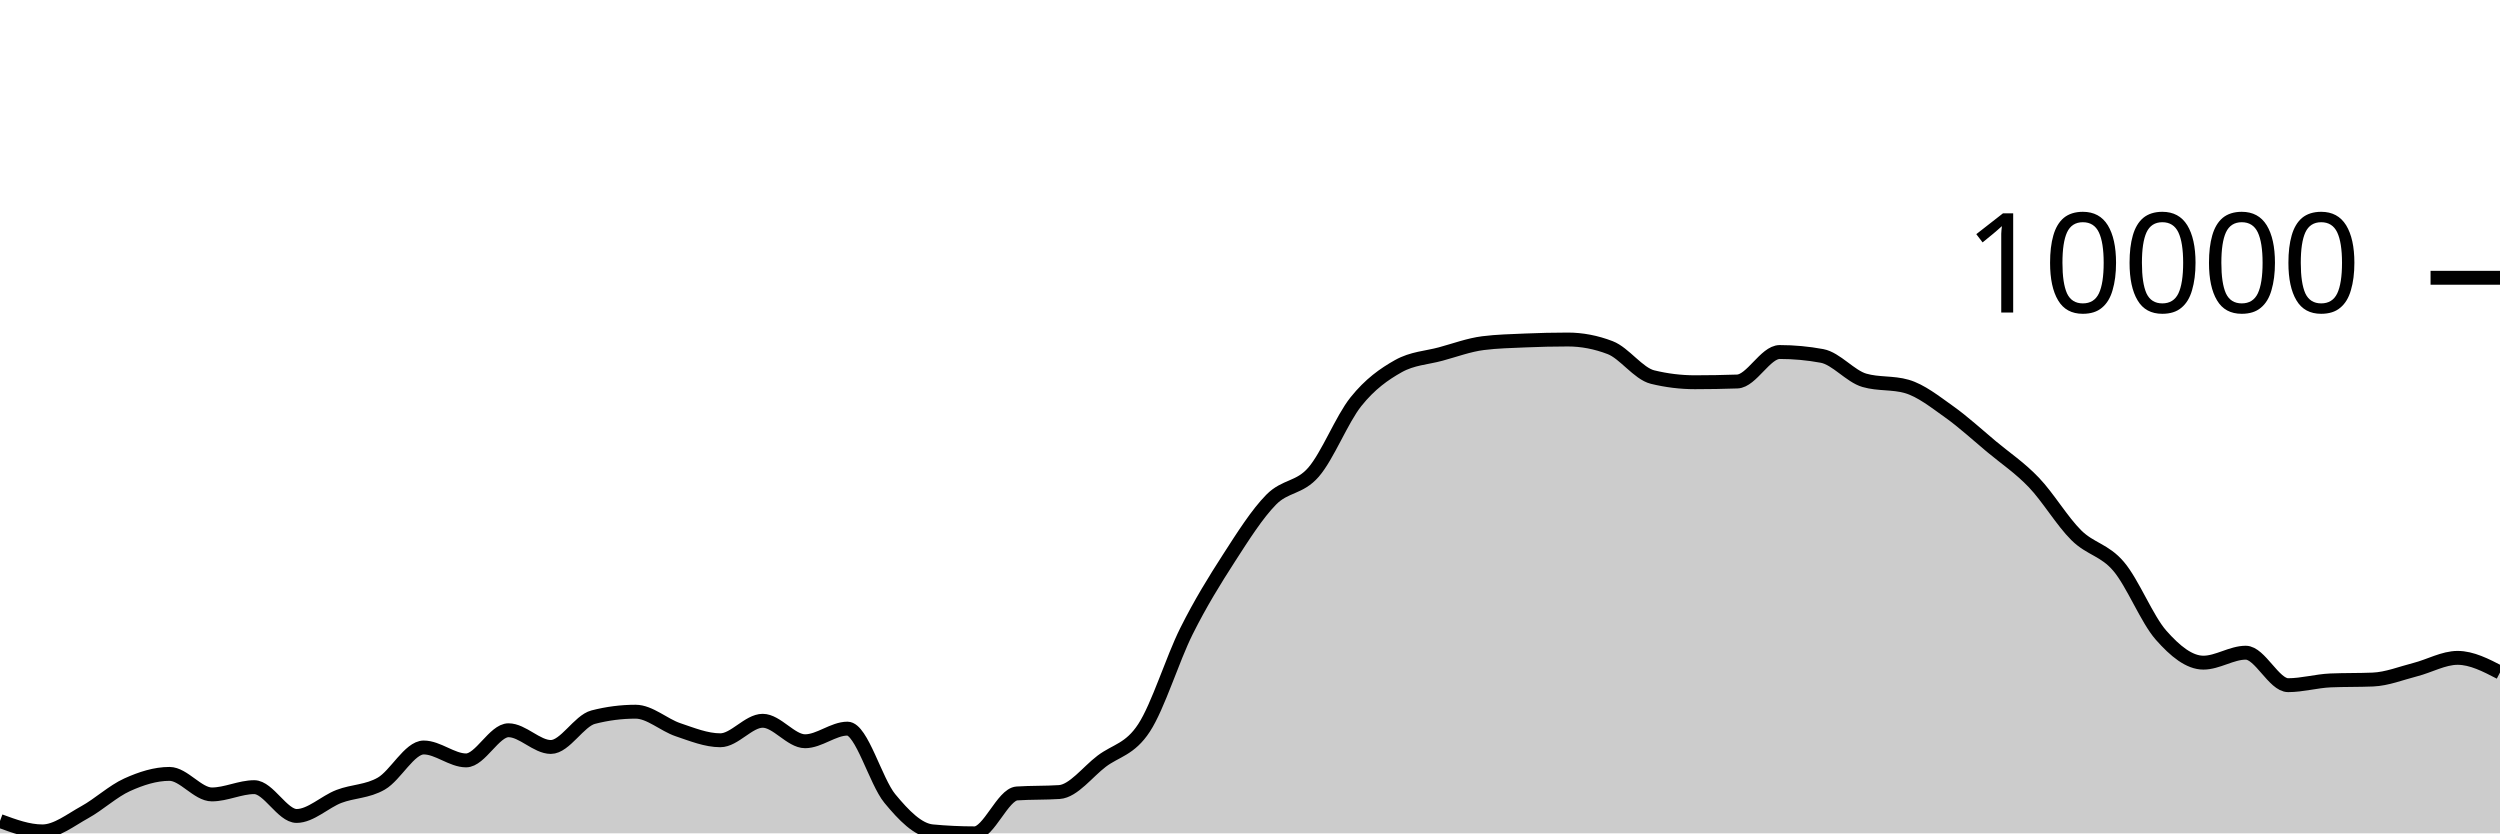
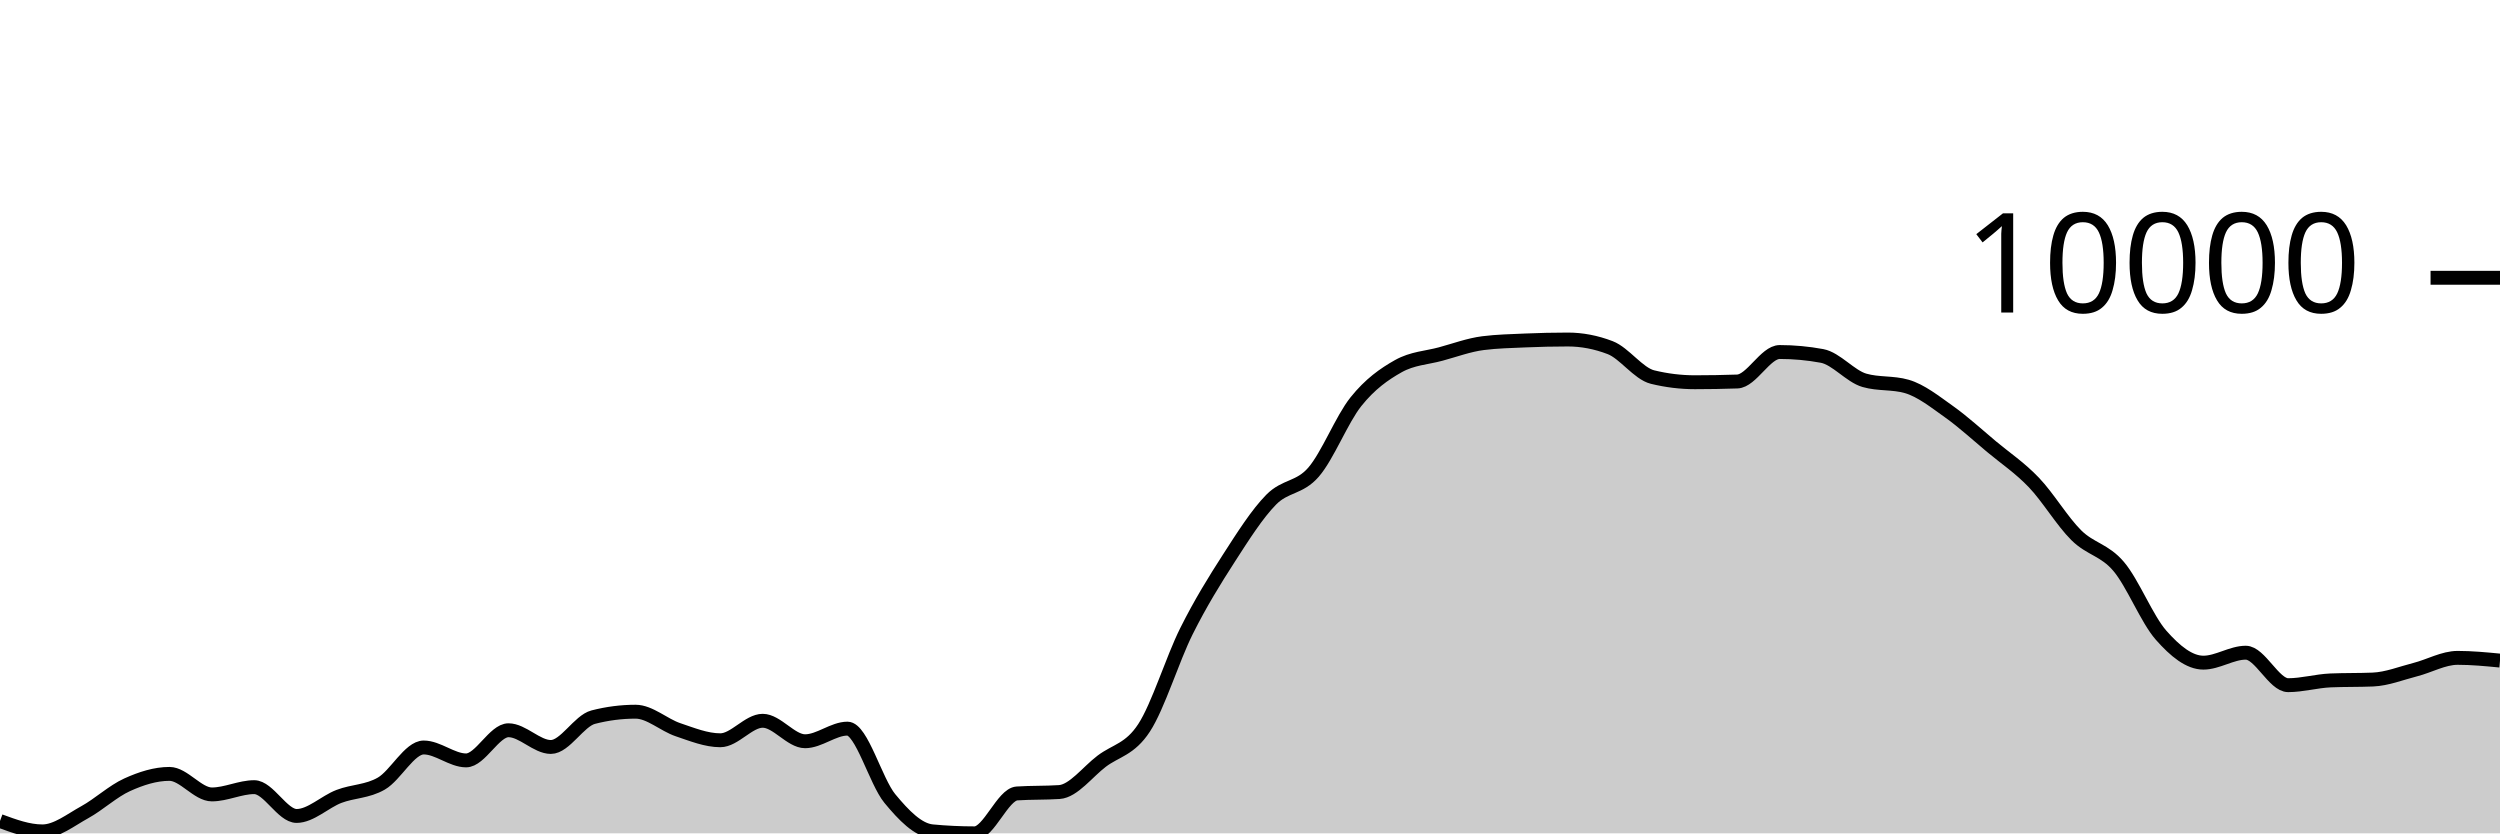
<svg xmlns="http://www.w3.org/2000/svg" viewBox="0 0 180 60">
  <g transform="translate(0,20)">
-     <path class="area" fill="rgba(0, 0, 0, 0.2)" d="M0,39.111C1.017,39.485,2.034,39.86,3.051,39.86C4.068,39.86,5.085,39.038,6.102,38.479C7.119,37.919,8.136,36.965,9.153,36.505C10.169,36.045,11.186,35.72,12.203,35.72C13.22,35.72,14.237,37.199,15.254,37.199C16.271,37.199,17.288,36.675,18.305,36.675C19.322,36.675,20.339,38.749,21.356,38.749C22.373,38.749,23.39,37.73,24.407,37.341C25.424,36.953,26.441,37.004,27.458,36.417C28.475,35.83,29.492,33.819,30.508,33.819C31.525,33.819,32.542,34.749,33.559,34.749C34.576,34.749,35.593,32.578,36.61,32.578C37.627,32.578,38.644,33.782,39.661,33.782C40.678,33.782,41.695,31.895,42.712,31.634C43.729,31.372,44.746,31.242,45.763,31.242C46.78,31.242,47.797,32.197,48.814,32.539C49.831,32.882,50.847,33.299,51.864,33.299C52.881,33.299,53.898,31.896,54.915,31.896C55.932,31.896,56.949,33.37,57.966,33.37C58.983,33.37,60,32.461,61.017,32.461C62.034,32.461,63.051,36.26,64.068,37.493C65.085,38.725,66.102,39.761,67.119,39.856C68.136,39.952,69.153,40,70.169,40C71.186,40,72.203,37.196,73.22,37.128C74.237,37.061,75.254,37.094,76.271,37.027C77.288,36.959,78.305,35.577,79.322,34.806C80.339,34.036,81.356,33.964,82.373,32.404C83.39,30.844,84.407,27.481,85.424,25.446C86.441,23.411,87.458,21.774,88.475,20.195C89.492,18.617,90.508,17.009,91.525,15.975C92.542,14.941,93.559,15.169,94.576,13.994C95.593,12.818,96.61,10.193,97.627,8.922C98.644,7.65,99.661,6.937,100.678,6.365C101.695,5.793,102.712,5.767,103.729,5.49C104.746,5.214,105.763,4.835,106.78,4.706C107.797,4.578,108.814,4.557,109.831,4.513C110.847,4.47,111.864,4.445,112.881,4.445C113.898,4.445,114.915,4.64,115.932,5.03C116.949,5.42,117.966,6.901,118.983,7.149C120,7.397,121.017,7.521,122.034,7.521C123.051,7.521,124.068,7.503,125.085,7.468C126.102,7.433,127.119,5.345,128.136,5.345C129.153,5.345,130.169,5.439,131.186,5.627C132.203,5.816,133.22,7.09,134.237,7.383C135.254,7.677,136.271,7.53,137.288,7.823C138.305,8.116,139.322,8.928,140.339,9.65C141.356,10.373,142.373,11.309,143.39,12.158C144.407,13.006,145.424,13.677,146.441,14.741C147.458,15.804,148.475,17.53,149.492,18.536C150.508,19.543,151.525,19.583,152.542,20.782C153.559,21.98,154.576,24.575,155.593,25.73C156.61,26.885,157.627,27.711,158.644,27.711C159.661,27.711,160.678,26.994,161.695,26.994C162.712,26.994,163.729,29.333,164.746,29.333C165.763,29.333,166.78,29.033,167.797,28.99C168.814,28.948,169.831,28.969,170.847,28.927C171.864,28.885,172.881,28.473,173.898,28.213C174.915,27.953,175.932,27.366,176.949,27.366C177.966,27.366,178.983,27.893,180,28.42L180,40C178.983,40,177.966,40,176.949,40C175.932,40,174.915,40,173.898,40C172.881,40,171.864,40,170.847,40C169.831,40,168.814,40,167.797,40C166.78,40,165.763,40,164.746,40C163.729,40,162.712,40,161.695,40C160.678,40,159.661,40,158.644,40C157.627,40,156.61,40,155.593,40C154.576,40,153.559,40,152.542,40C151.525,40,150.508,40,149.492,40C148.475,40,147.458,40,146.441,40C145.424,40,144.407,40,143.39,40C142.373,40,141.356,40,140.339,40C139.322,40,138.305,40,137.288,40C136.271,40,135.254,40,134.237,40C133.22,40,132.203,40,131.186,40C130.169,40,129.153,40,128.136,40C127.119,40,126.102,40,125.085,40C124.068,40,123.051,40,122.034,40C121.017,40,120,40,118.983,40C117.966,40,116.949,40,115.932,40C114.915,40,113.898,40,112.881,40C111.864,40,110.847,40,109.831,40C108.814,40,107.797,40,106.78,40C105.763,40,104.746,40,103.729,40C102.712,40,101.695,40,100.678,40C99.661,40,98.644,40,97.627,40C96.61,40,95.593,40,94.576,40C93.559,40,92.542,40,91.525,40C90.508,40,89.492,40,88.475,40C87.458,40,86.441,40,85.424,40C84.407,40,83.39,40,82.373,40C81.356,40,80.339,40,79.322,40C78.305,40,77.288,40,76.271,40C75.254,40,74.237,40,73.22,40C72.203,40,71.186,40,70.169,40C69.153,40,68.136,40,67.119,40C66.102,40,65.085,40,64.068,40C63.051,40,62.034,40,61.017,40C60,40,58.983,40,57.966,40C56.949,40,55.932,40,54.915,40C53.898,40,52.881,40,51.864,40C50.847,40,49.831,40,48.814,40C47.797,40,46.78,40,45.763,40C44.746,40,43.729,40,42.712,40C41.695,40,40.678,40,39.661,40C38.644,40,37.627,40,36.61,40C35.593,40,34.576,40,33.559,40C32.542,40,31.525,40,30.508,40C29.492,40,28.475,40,27.458,40C26.441,40,25.424,40,24.407,40C23.39,40,22.373,40,21.356,40C20.339,40,19.322,40,18.305,40C17.288,40,16.271,40,15.254,40C14.237,40,13.22,40,12.203,40C11.186,40,10.169,40,9.153,40C8.136,40,7.119,40,6.102,40C5.085,40,4.068,40,3.051,40C2.034,40,1.017,40,0,40Z" />
-     <path class="line" stroke="black" fill="none" d="M0,39.111C1.017,39.485,2.034,39.86,3.051,39.86C4.068,39.86,5.085,39.038,6.102,38.479C7.119,37.919,8.136,36.965,9.153,36.505C10.169,36.045,11.186,35.72,12.203,35.72C13.22,35.72,14.237,37.199,15.254,37.199C16.271,37.199,17.288,36.675,18.305,36.675C19.322,36.675,20.339,38.749,21.356,38.749C22.373,38.749,23.39,37.73,24.407,37.341C25.424,36.953,26.441,37.004,27.458,36.417C28.475,35.83,29.492,33.819,30.508,33.819C31.525,33.819,32.542,34.749,33.559,34.749C34.576,34.749,35.593,32.578,36.61,32.578C37.627,32.578,38.644,33.782,39.661,33.782C40.678,33.782,41.695,31.895,42.712,31.634C43.729,31.372,44.746,31.242,45.763,31.242C46.78,31.242,47.797,32.197,48.814,32.539C49.831,32.882,50.847,33.299,51.864,33.299C52.881,33.299,53.898,31.896,54.915,31.896C55.932,31.896,56.949,33.37,57.966,33.37C58.983,33.37,60,32.461,61.017,32.461C62.034,32.461,63.051,36.26,64.068,37.493C65.085,38.725,66.102,39.761,67.119,39.856C68.136,39.952,69.153,40,70.169,40C71.186,40,72.203,37.196,73.22,37.128C74.237,37.061,75.254,37.094,76.271,37.027C77.288,36.959,78.305,35.577,79.322,34.806C80.339,34.036,81.356,33.964,82.373,32.404C83.39,30.844,84.407,27.481,85.424,25.446C86.441,23.411,87.458,21.774,88.475,20.195C89.492,18.617,90.508,17.009,91.525,15.975C92.542,14.941,93.559,15.169,94.576,13.994C95.593,12.818,96.61,10.193,97.627,8.922C98.644,7.65,99.661,6.937,100.678,6.365C101.695,5.793,102.712,5.767,103.729,5.49C104.746,5.214,105.763,4.835,106.78,4.706C107.797,4.578,108.814,4.557,109.831,4.513C110.847,4.47,111.864,4.445,112.881,4.445C113.898,4.445,114.915,4.64,115.932,5.03C116.949,5.42,117.966,6.901,118.983,7.149C120,7.397,121.017,7.521,122.034,7.521C123.051,7.521,124.068,7.503,125.085,7.468C126.102,7.433,127.119,5.345,128.136,5.345C129.153,5.345,130.169,5.439,131.186,5.627C132.203,5.816,133.22,7.09,134.237,7.383C135.254,7.677,136.271,7.53,137.288,7.823C138.305,8.116,139.322,8.928,140.339,9.65C141.356,10.373,142.373,11.309,143.39,12.158C144.407,13.006,145.424,13.677,146.441,14.741C147.458,15.804,148.475,17.53,149.492,18.536C150.508,19.543,151.525,19.583,152.542,20.782C153.559,21.98,154.576,24.575,155.593,25.73C156.61,26.885,157.627,27.711,158.644,27.711C159.661,27.711,160.678,26.994,161.695,26.994C162.712,26.994,163.729,29.333,164.746,29.333C165.763,29.333,166.78,29.033,167.797,28.99C168.814,28.948,169.831,28.969,170.847,28.927C171.864,28.885,172.881,28.473,173.898,28.213C174.915,27.953,175.932,27.366,176.949,27.366C177.966,27.366,178.983,27.893,180,28.42" />
+     <path class="area" fill="rgba(0, 0, 0, 0.2)" d="M0,39.111C1.017,39.485,2.034,39.86,3.051,39.86C4.068,39.86,5.085,39.038,6.102,38.479C7.119,37.919,8.136,36.965,9.153,36.505C10.169,36.045,11.186,35.72,12.203,35.72C13.22,35.72,14.237,37.199,15.254,37.199C16.271,37.199,17.288,36.675,18.305,36.675C19.322,36.675,20.339,38.749,21.356,38.749C22.373,38.749,23.39,37.73,24.407,37.341C25.424,36.953,26.441,37.004,27.458,36.417C28.475,35.83,29.492,33.819,30.508,33.819C31.525,33.819,32.542,34.749,33.559,34.749C34.576,34.749,35.593,32.578,36.61,32.578C37.627,32.578,38.644,33.782,39.661,33.782C40.678,33.782,41.695,31.895,42.712,31.634C43.729,31.372,44.746,31.242,45.763,31.242C46.78,31.242,47.797,32.197,48.814,32.539C49.831,32.882,50.847,33.299,51.864,33.299C52.881,33.299,53.898,31.896,54.915,31.896C55.932,31.896,56.949,33.37,57.966,33.37C58.983,33.37,60,32.461,61.017,32.461C62.034,32.461,63.051,36.26,64.068,37.493C65.085,38.725,66.102,39.761,67.119,39.856C68.136,39.952,69.153,40,70.169,40C71.186,40,72.203,37.196,73.22,37.128C74.237,37.061,75.254,37.094,76.271,37.027C77.288,36.959,78.305,35.577,79.322,34.806C80.339,34.036,81.356,33.964,82.373,32.404C83.39,30.844,84.407,27.481,85.424,25.446C86.441,23.411,87.458,21.774,88.475,20.195C89.492,18.617,90.508,17.009,91.525,15.975C92.542,14.941,93.559,15.169,94.576,13.994C95.593,12.818,96.61,10.193,97.627,8.922C98.644,7.65,99.661,6.937,100.678,6.365C101.695,5.793,102.712,5.767,103.729,5.49C104.746,5.214,105.763,4.835,106.78,4.706C107.797,4.578,108.814,4.557,109.831,4.513C110.847,4.47,111.864,4.445,112.881,4.445C113.898,4.445,114.915,4.64,115.932,5.03C116.949,5.42,117.966,6.901,118.983,7.149C120,7.397,121.017,7.521,122.034,7.521C123.051,7.521,124.068,7.503,125.085,7.468C126.102,7.433,127.119,5.345,128.136,5.345C129.153,5.345,130.169,5.439,131.186,5.627C132.203,5.816,133.22,7.09,134.237,7.383C135.254,7.677,136.271,7.53,137.288,7.823C138.305,8.116,139.322,8.928,140.339,9.65C141.356,10.373,142.373,11.309,143.39,12.158C144.407,13.006,145.424,13.677,146.441,14.741C147.458,15.804,148.475,17.53,149.492,18.536C150.508,19.543,151.525,19.583,152.542,20.782C153.559,21.98,154.576,24.575,155.593,25.73C156.61,26.885,157.627,27.711,158.644,27.711C159.661,27.711,160.678,26.994,161.695,26.994C162.712,26.994,163.729,29.333,164.746,29.333C165.763,29.333,166.78,29.033,167.797,28.99C168.814,28.948,169.831,28.969,170.847,28.927C171.864,28.885,172.881,28.473,173.898,28.213C174.915,27.953,175.932,27.366,176.949,27.366C177.966,27.366,178.983,27.464,180,27.562L180,40C178.983,40,177.966,40,176.949,40C175.932,40,174.915,40,173.898,40C172.881,40,171.864,40,170.847,40C169.831,40,168.814,40,167.797,40C166.78,40,165.763,40,164.746,40C163.729,40,162.712,40,161.695,40C160.678,40,159.661,40,158.644,40C157.627,40,156.61,40,155.593,40C154.576,40,153.559,40,152.542,40C151.525,40,150.508,40,149.492,40C148.475,40,147.458,40,146.441,40C145.424,40,144.407,40,143.39,40C142.373,40,141.356,40,140.339,40C139.322,40,138.305,40,137.288,40C136.271,40,135.254,40,134.237,40C133.22,40,132.203,40,131.186,40C130.169,40,129.153,40,128.136,40C127.119,40,126.102,40,125.085,40C124.068,40,123.051,40,122.034,40C121.017,40,120,40,118.983,40C117.966,40,116.949,40,115.932,40C114.915,40,113.898,40,112.881,40C111.864,40,110.847,40,109.831,40C108.814,40,107.797,40,106.78,40C105.763,40,104.746,40,103.729,40C102.712,40,101.695,40,100.678,40C99.661,40,98.644,40,97.627,40C96.61,40,95.593,40,94.576,40C93.559,40,92.542,40,91.525,40C90.508,40,89.492,40,88.475,40C87.458,40,86.441,40,85.424,40C84.407,40,83.39,40,82.373,40C81.356,40,80.339,40,79.322,40C78.305,40,77.288,40,76.271,40C75.254,40,74.237,40,73.22,40C72.203,40,71.186,40,70.169,40C69.153,40,68.136,40,67.119,40C66.102,40,65.085,40,64.068,40C63.051,40,62.034,40,61.017,40C60,40,58.983,40,57.966,40C56.949,40,55.932,40,54.915,40C53.898,40,52.881,40,51.864,40C50.847,40,49.831,40,48.814,40C47.797,40,46.78,40,45.763,40C44.746,40,43.729,40,42.712,40C41.695,40,40.678,40,39.661,40C38.644,40,37.627,40,36.61,40C35.593,40,34.576,40,33.559,40C32.542,40,31.525,40,30.508,40C29.492,40,28.475,40,27.458,40C26.441,40,25.424,40,24.407,40C23.39,40,22.373,40,21.356,40C20.339,40,19.322,40,18.305,40C17.288,40,16.271,40,15.254,40C14.237,40,13.22,40,12.203,40C11.186,40,10.169,40,9.153,40C8.136,40,7.119,40,6.102,40C5.085,40,4.068,40,3.051,40C2.034,40,1.017,40,0,40Z" />
+     <path class="line" stroke="black" fill="none" d="M0,39.111C1.017,39.485,2.034,39.86,3.051,39.86C4.068,39.86,5.085,39.038,6.102,38.479C7.119,37.919,8.136,36.965,9.153,36.505C10.169,36.045,11.186,35.72,12.203,35.72C13.22,35.72,14.237,37.199,15.254,37.199C16.271,37.199,17.288,36.675,18.305,36.675C19.322,36.675,20.339,38.749,21.356,38.749C22.373,38.749,23.39,37.73,24.407,37.341C25.424,36.953,26.441,37.004,27.458,36.417C28.475,35.83,29.492,33.819,30.508,33.819C31.525,33.819,32.542,34.749,33.559,34.749C34.576,34.749,35.593,32.578,36.61,32.578C37.627,32.578,38.644,33.782,39.661,33.782C40.678,33.782,41.695,31.895,42.712,31.634C43.729,31.372,44.746,31.242,45.763,31.242C46.78,31.242,47.797,32.197,48.814,32.539C49.831,32.882,50.847,33.299,51.864,33.299C52.881,33.299,53.898,31.896,54.915,31.896C55.932,31.896,56.949,33.37,57.966,33.37C58.983,33.37,60,32.461,61.017,32.461C62.034,32.461,63.051,36.26,64.068,37.493C65.085,38.725,66.102,39.761,67.119,39.856C68.136,39.952,69.153,40,70.169,40C71.186,40,72.203,37.196,73.22,37.128C74.237,37.061,75.254,37.094,76.271,37.027C77.288,36.959,78.305,35.577,79.322,34.806C80.339,34.036,81.356,33.964,82.373,32.404C83.39,30.844,84.407,27.481,85.424,25.446C86.441,23.411,87.458,21.774,88.475,20.195C89.492,18.617,90.508,17.009,91.525,15.975C92.542,14.941,93.559,15.169,94.576,13.994C95.593,12.818,96.61,10.193,97.627,8.922C98.644,7.65,99.661,6.937,100.678,6.365C101.695,5.793,102.712,5.767,103.729,5.49C104.746,5.214,105.763,4.835,106.78,4.706C107.797,4.578,108.814,4.557,109.831,4.513C110.847,4.47,111.864,4.445,112.881,4.445C113.898,4.445,114.915,4.64,115.932,5.03C116.949,5.42,117.966,6.901,118.983,7.149C120,7.397,121.017,7.521,122.034,7.521C123.051,7.521,124.068,7.503,125.085,7.468C126.102,7.433,127.119,5.345,128.136,5.345C129.153,5.345,130.169,5.439,131.186,5.627C132.203,5.816,133.22,7.09,134.237,7.383C135.254,7.677,136.271,7.53,137.288,7.823C138.305,8.116,139.322,8.928,140.339,9.65C141.356,10.373,142.373,11.309,143.39,12.158C144.407,13.006,145.424,13.677,146.441,14.741C147.458,15.804,148.475,17.53,149.492,18.536C150.508,19.543,151.525,19.583,152.542,20.782C153.559,21.98,154.576,24.575,155.593,25.73C156.61,26.885,157.627,27.711,158.644,27.711C159.661,27.711,160.678,26.994,161.695,26.994C162.712,26.994,163.729,29.333,164.746,29.333C165.763,29.333,166.78,29.033,167.797,28.99C168.814,28.948,169.831,28.969,170.847,28.927C171.864,28.885,172.881,28.473,173.898,28.213C174.915,27.953,175.932,27.366,176.949,27.366C177.966,27.366,178.983,27.464,180,27.562" />
    <path class="axis-ceiling" stroke-width="1" stroke="black" fill="none" d="M175,0L180,0" />
    <text class="axis-ceiling-label" font-family="sans-serif" text-anchor="end" font-size="10px" x="170" y="2.5">10000</text>
  </g>
</svg>
